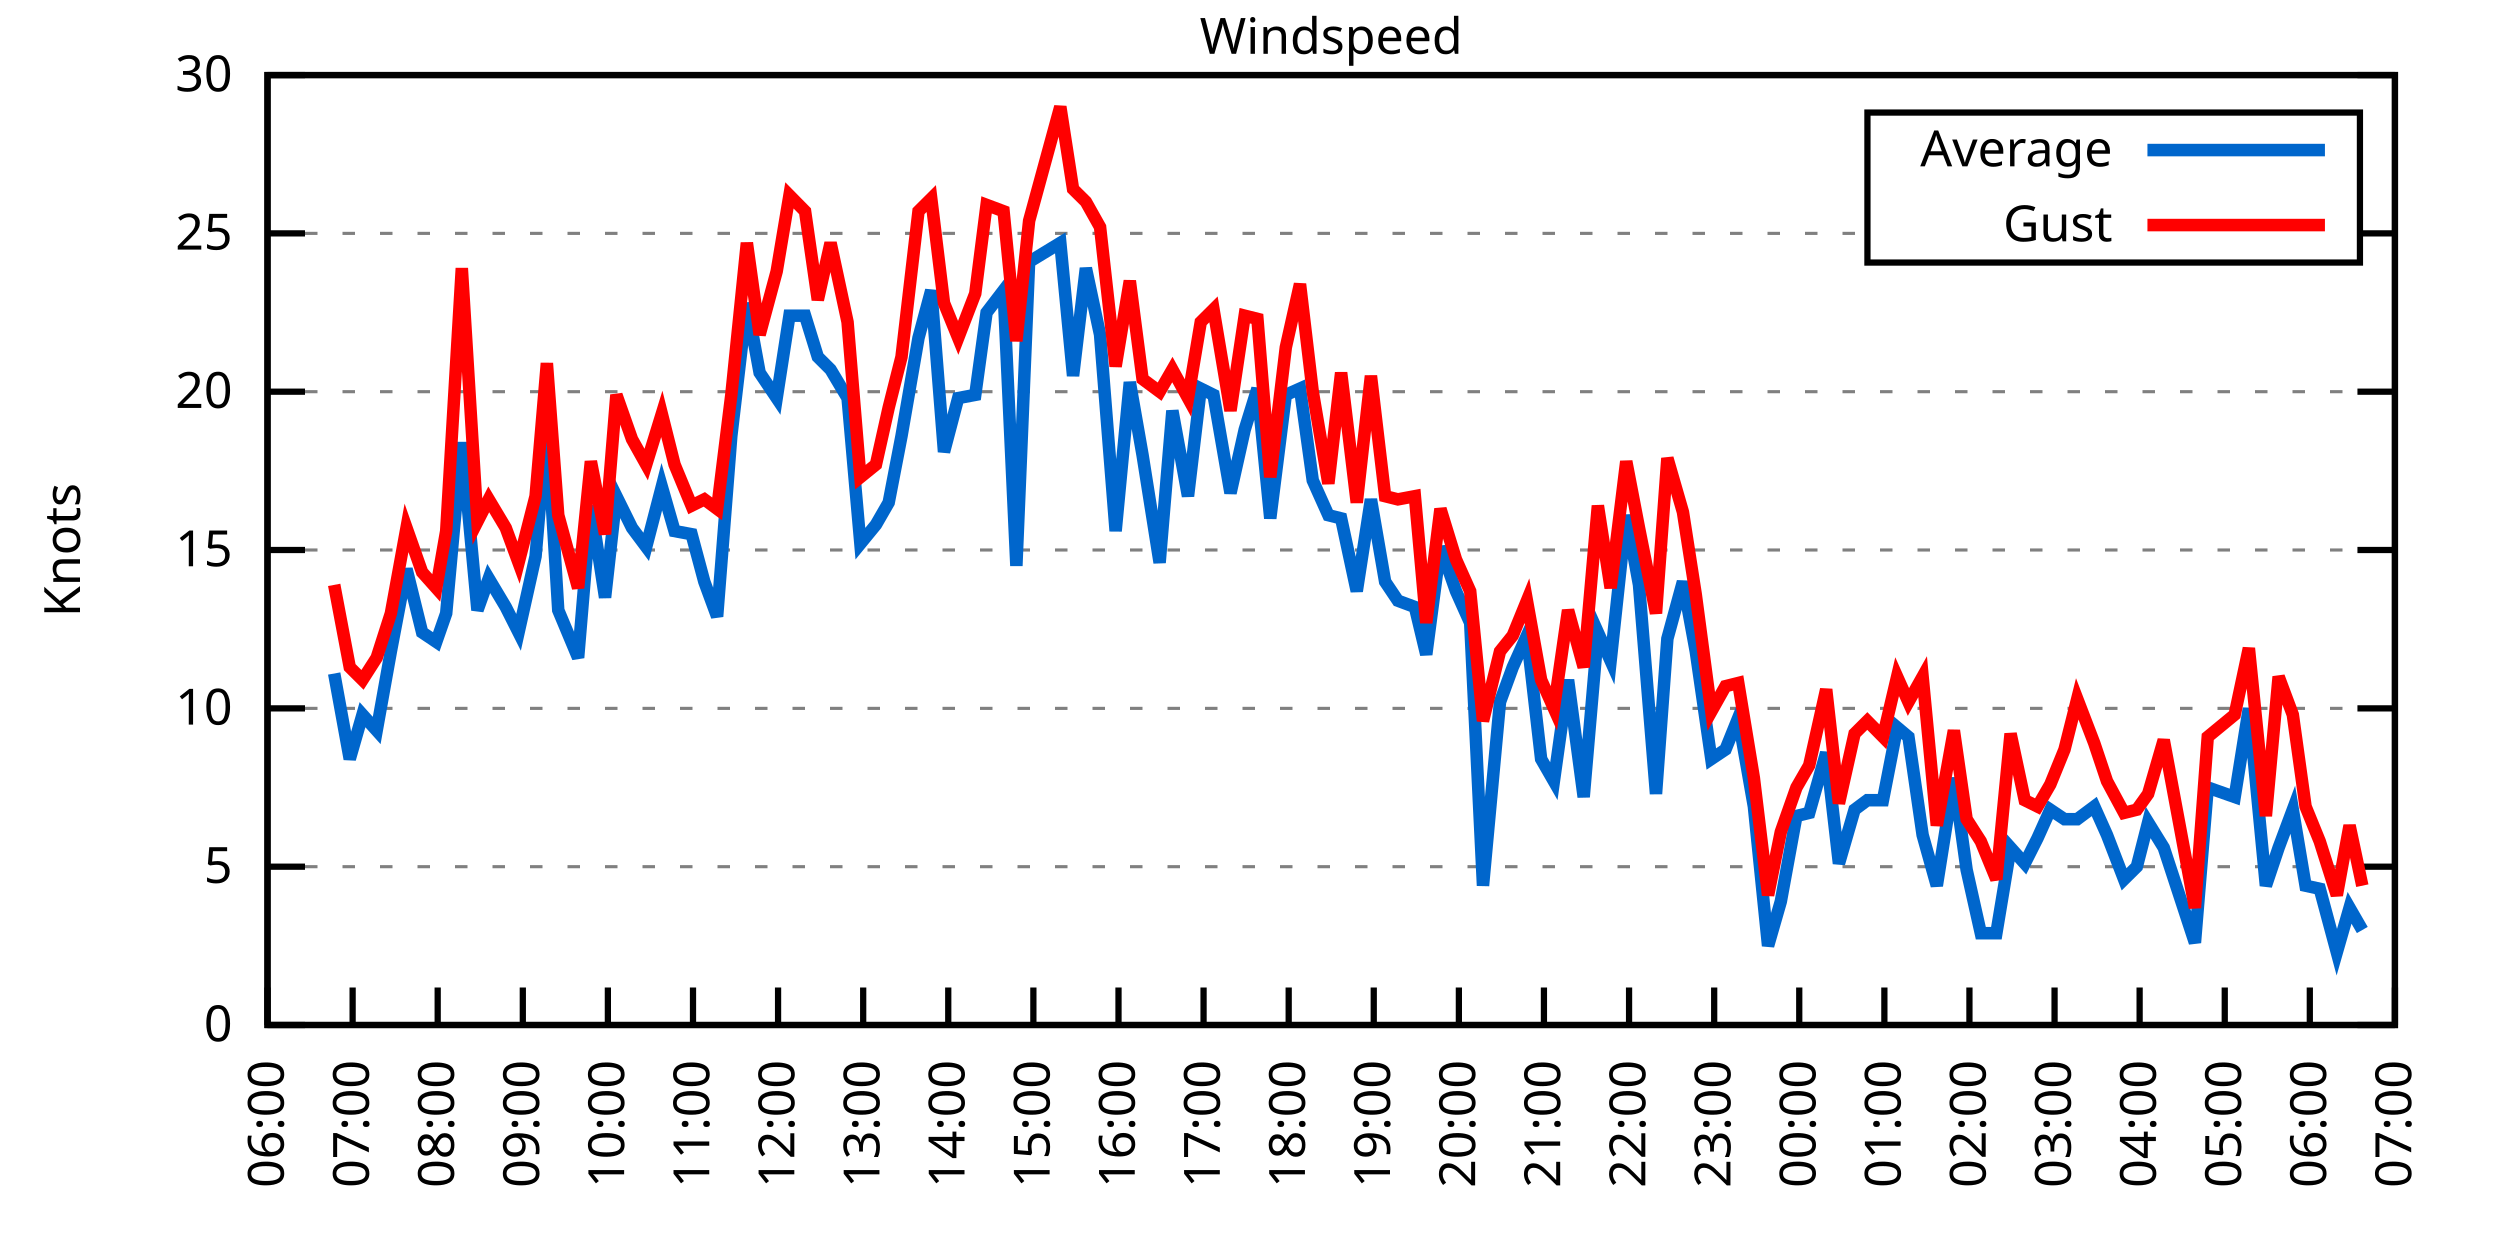
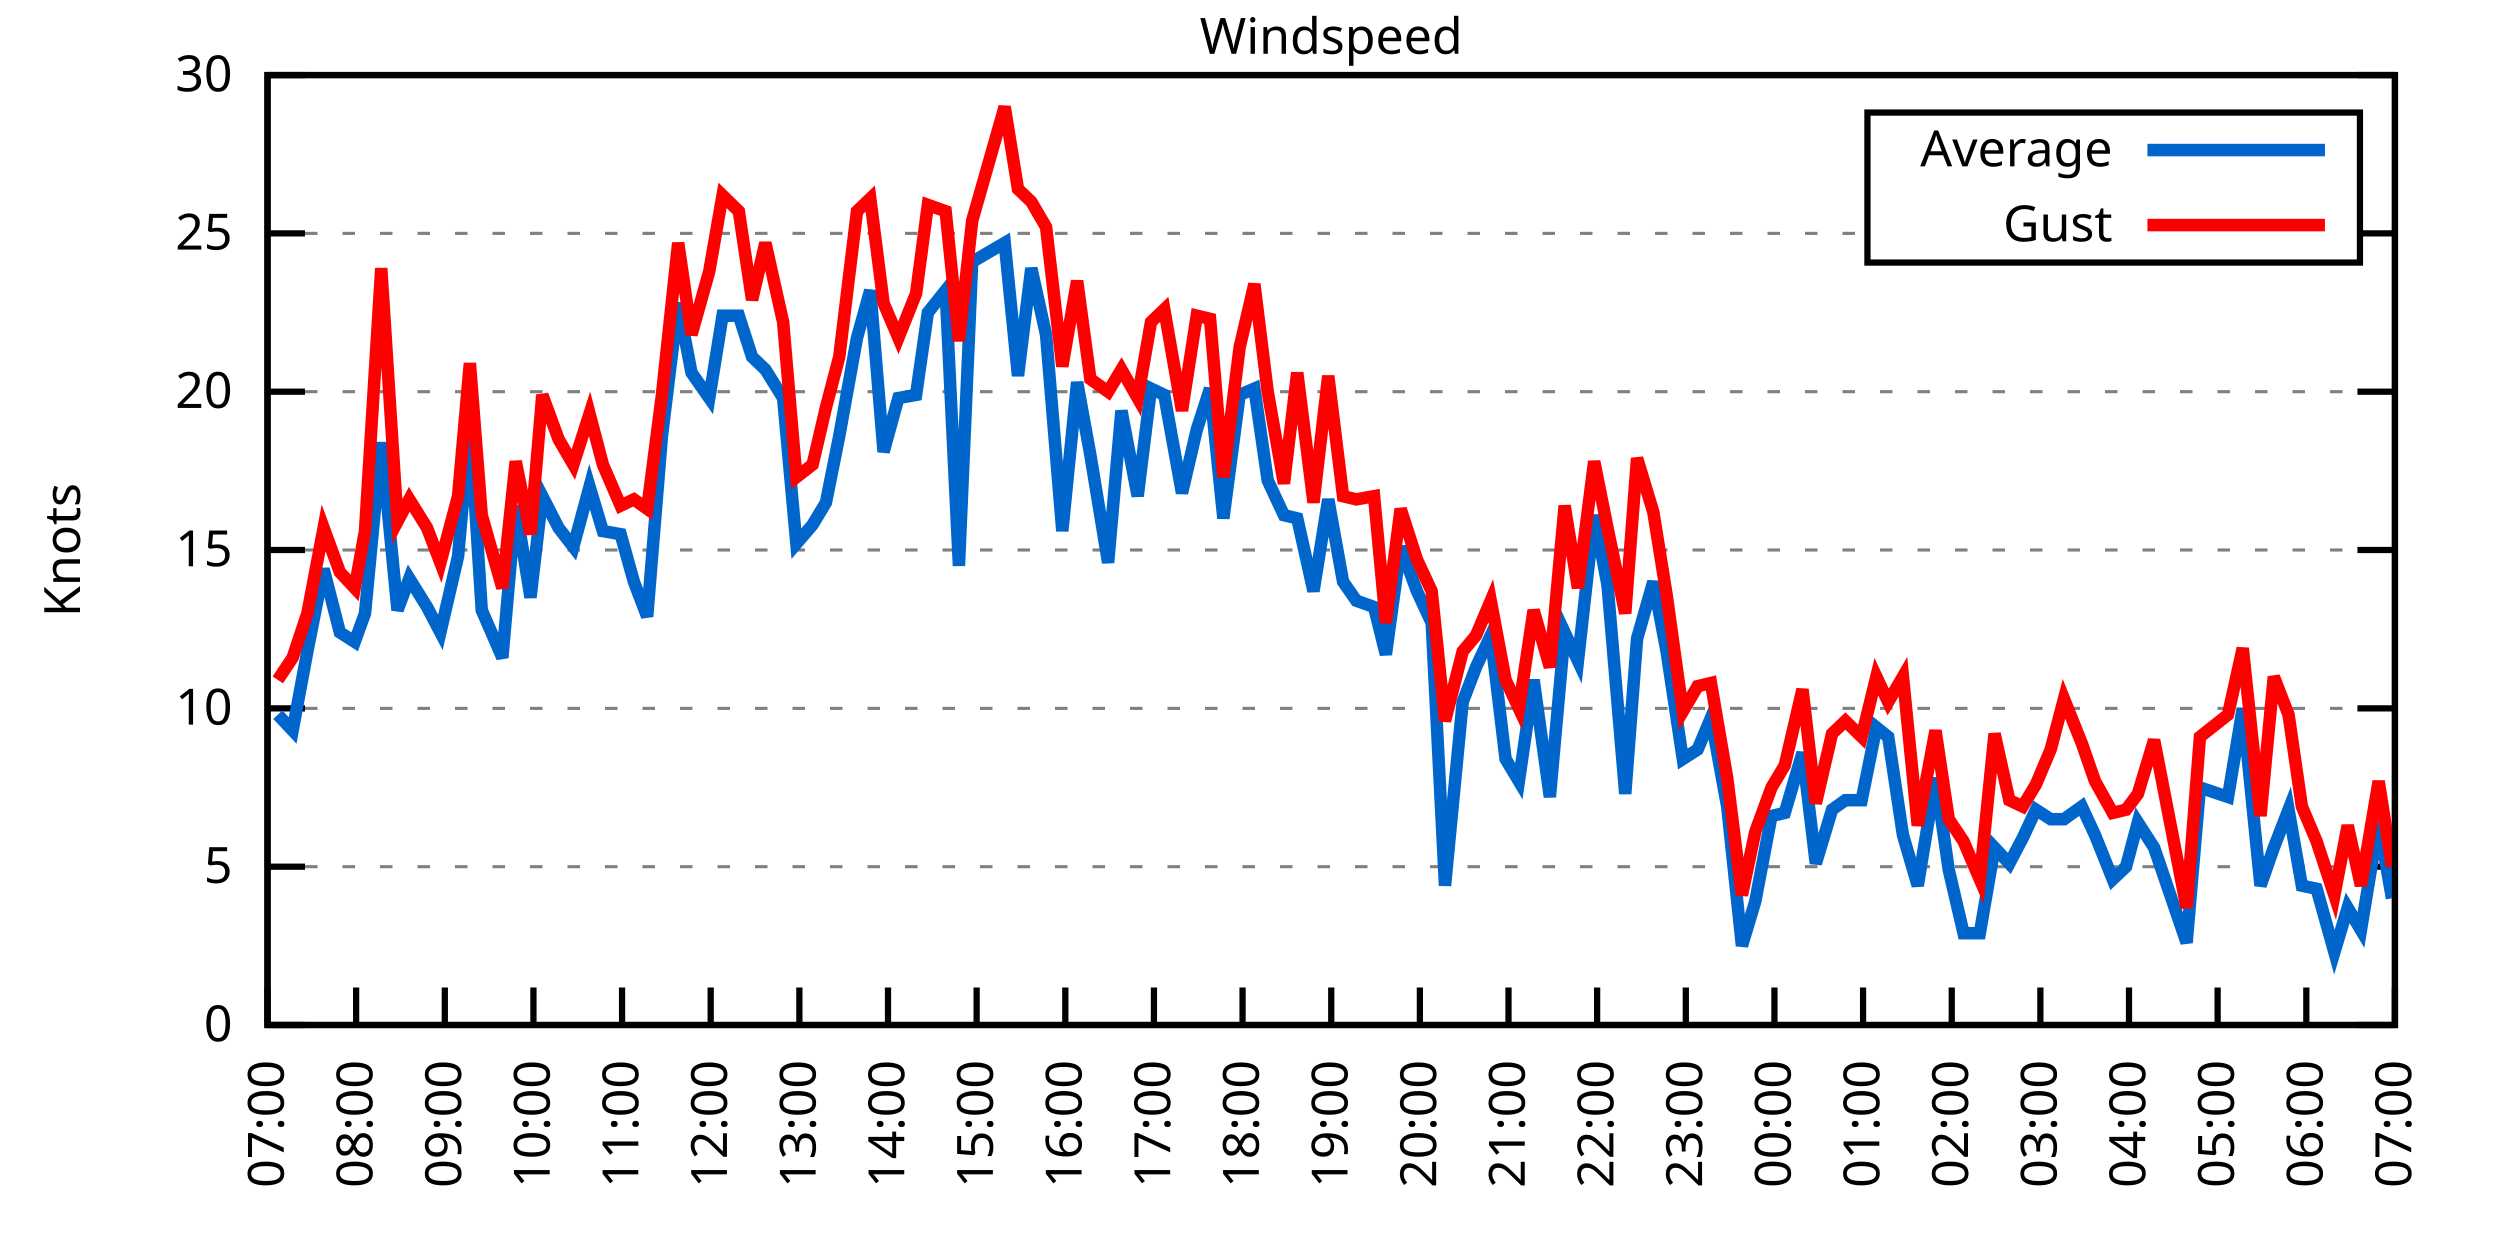
<svg xmlns="http://www.w3.org/2000/svg" xmlns:xlink="http://www.w3.org/1999/xlink" width="400" height="200" viewBox="0 0 400 200">
  <g id="gnuplot_canvas">
    <rect x="0" y="0" width="400" height="200" fill="none" />
    <defs>
      <circle id="gpDot" r="0.5" stroke-width="0.5" stroke="currentColor" />
      <path id="gpPt0" stroke-width="0.333" stroke="currentColor" d="M-1,0 h2 M0,-1 v2" />
      <path id="gpPt1" stroke-width="0.333" stroke="currentColor" d="M-1,-1 L1,1 M1,-1 L-1,1" />
      <path id="gpPt2" stroke-width="0.333" stroke="currentColor" d="M-1,0 L1,0 M0,-1 L0,1 M-1,-1 L1,1 M-1,1 L1,-1" />
      <rect id="gpPt3" stroke-width="0.333" stroke="currentColor" x="-1" y="-1" width="2" height="2" />
      <rect id="gpPt4" stroke-width="0.333" stroke="currentColor" fill="currentColor" x="-1" y="-1" width="2" height="2" />
      <circle id="gpPt5" stroke-width="0.333" stroke="currentColor" cx="0" cy="0" r="1" />
      <use xlink:href="#gpPt5" id="gpPt6" fill="currentColor" stroke="none" />
      <path id="gpPt7" stroke-width="0.333" stroke="currentColor" d="M0,-1.33 L-1.33,0.67 L1.33,0.67 z" />
      <use xlink:href="#gpPt7" id="gpPt8" fill="currentColor" stroke="none" />
      <use xlink:href="#gpPt7" id="gpPt9" stroke="currentColor" transform="rotate(180)" />
      <use xlink:href="#gpPt9" id="gpPt10" fill="currentColor" stroke="none" />
      <use xlink:href="#gpPt3" id="gpPt11" stroke="currentColor" transform="rotate(45)" />
      <use xlink:href="#gpPt11" id="gpPt12" fill="currentColor" stroke="none" />
      <path id="gpPt13" stroke-width="0.333" stroke="currentColor" d="M0,1.330 L1.265,0.411 L0.782,-1.067 L-0.782,-1.076 L-1.265,0.411 z" />
      <use xlink:href="#gpPt13" id="gpPt14" fill="currentColor" stroke="none" />
      <filter id="textbox" filterUnits="objectBoundingBox" x="0" y="0" height="1" width="1">
        <feFlood flood-color="white" flood-opacity="1" result="bgnd" />
        <feComposite in="SourceGraphic" in2="bgnd" operator="atop" />
      </filter>
      <filter id="greybox" filterUnits="objectBoundingBox" x="0" y="0" height="1" width="1">
        <feFlood flood-color="lightgrey" flood-opacity="1" result="grey" />
        <feComposite in="SourceGraphic" in2="grey" operator="atop" />
      </filter>
    </defs>
    <g fill="none" color="white" stroke="currentColor" stroke-width="1.00" stroke-linecap="butt" stroke-linejoin="miter">
</g>
    <g fill="none" color="black" stroke="currentColor" stroke-width="1.00" stroke-linecap="butt" stroke-linejoin="miter">
      <g stroke="none" shape-rendering="crispEdges">
        <polygon fill="rgb(255, 255, 255)" points="42.80,164.00 383.18,164.00 383.18,12.02 42.80,12.02 " />
      </g>
    </g>
    <g fill="none" color="black" stroke="currentColor" stroke-width="1.00" stroke-linecap="butt" stroke-linejoin="miter">
</g>
    <g fill="none" color="black" stroke="black" stroke-width="0.50" stroke-linecap="butt" stroke-linejoin="miter">
</g>
    <g fill="none" color="gray" stroke="currentColor" stroke-width="0.50" stroke-linecap="butt" stroke-linejoin="miter">
      <path stroke="gray" stroke-dasharray="2,4" class="gridline" d="M42.80,164.00 L383.19,164.00  " />
    </g>
    <g fill="none" color="gray" stroke="gray" stroke-width="1.00" stroke-linecap="butt" stroke-linejoin="miter">
</g>
    <g fill="none" color="black" stroke="currentColor" stroke-width="1.00" stroke-linecap="butt" stroke-linejoin="miter">
      <path stroke="black" d="M42.80,164.00 L48.80,164.00 M383.19,164.00 L377.19,164.00  " />
      <g transform="translate(37.20,166.60)" stroke="none" fill="black" font-family="Sans" font-size="8.00" text-anchor="end">
        <text>
          <tspan font-family="Sans"> 0</tspan>
        </text>
      </g>
    </g>
    <g fill="none" color="black" stroke="currentColor" stroke-width="1.00" stroke-linecap="butt" stroke-linejoin="miter">
</g>
    <g fill="none" color="black" stroke="black" stroke-width="0.50" stroke-linecap="butt" stroke-linejoin="miter">
</g>
    <g fill="none" color="gray" stroke="currentColor" stroke-width="0.50" stroke-linecap="butt" stroke-linejoin="miter">
      <path stroke="gray" stroke-dasharray="2,4" class="gridline" d="M42.80,138.67 L383.19,138.67  " />
    </g>
    <g fill="none" color="gray" stroke="gray" stroke-width="1.00" stroke-linecap="butt" stroke-linejoin="miter">
</g>
    <g fill="none" color="black" stroke="currentColor" stroke-width="1.00" stroke-linecap="butt" stroke-linejoin="miter">
      <path stroke="black" d="M42.80,138.67 L48.80,138.67 M383.19,138.67 L377.19,138.67  " />
      <g transform="translate(37.20,141.27)" stroke="none" fill="black" font-family="Sans" font-size="8.00" text-anchor="end">
        <text>
          <tspan font-family="Sans"> 5</tspan>
        </text>
      </g>
    </g>
    <g fill="none" color="black" stroke="currentColor" stroke-width="1.00" stroke-linecap="butt" stroke-linejoin="miter">
</g>
    <g fill="none" color="black" stroke="black" stroke-width="0.50" stroke-linecap="butt" stroke-linejoin="miter">
</g>
    <g fill="none" color="gray" stroke="currentColor" stroke-width="0.50" stroke-linecap="butt" stroke-linejoin="miter">
      <path stroke="gray" stroke-dasharray="2,4" class="gridline" d="M42.80,113.34 L383.19,113.34  " />
    </g>
    <g fill="none" color="gray" stroke="gray" stroke-width="1.00" stroke-linecap="butt" stroke-linejoin="miter">
</g>
    <g fill="none" color="black" stroke="currentColor" stroke-width="1.00" stroke-linecap="butt" stroke-linejoin="miter">
      <path stroke="black" d="M42.80,113.34 L48.80,113.34 M383.19,113.34 L377.19,113.34  " />
      <g transform="translate(37.20,115.94)" stroke="none" fill="black" font-family="Sans" font-size="8.00" text-anchor="end">
        <text>
          <tspan font-family="Sans"> 10</tspan>
        </text>
      </g>
    </g>
    <g fill="none" color="black" stroke="currentColor" stroke-width="1.00" stroke-linecap="butt" stroke-linejoin="miter">
</g>
    <g fill="none" color="black" stroke="black" stroke-width="0.50" stroke-linecap="butt" stroke-linejoin="miter">
</g>
    <g fill="none" color="gray" stroke="currentColor" stroke-width="0.50" stroke-linecap="butt" stroke-linejoin="miter">
      <path stroke="gray" stroke-dasharray="2,4" class="gridline" d="M42.80,88.00 L383.19,88.00  " />
    </g>
    <g fill="none" color="gray" stroke="gray" stroke-width="1.00" stroke-linecap="butt" stroke-linejoin="miter">
</g>
    <g fill="none" color="black" stroke="currentColor" stroke-width="1.00" stroke-linecap="butt" stroke-linejoin="miter">
      <path stroke="black" d="M42.80,88.00 L48.80,88.00 M383.19,88.00 L377.19,88.00  " />
      <g transform="translate(37.20,90.60)" stroke="none" fill="black" font-family="Sans" font-size="8.00" text-anchor="end">
        <text>
          <tspan font-family="Sans"> 15</tspan>
        </text>
      </g>
    </g>
    <g fill="none" color="black" stroke="currentColor" stroke-width="1.00" stroke-linecap="butt" stroke-linejoin="miter">
</g>
    <g fill="none" color="black" stroke="black" stroke-width="0.50" stroke-linecap="butt" stroke-linejoin="miter">
</g>
    <g fill="none" color="gray" stroke="currentColor" stroke-width="0.50" stroke-linecap="butt" stroke-linejoin="miter">
      <path stroke="gray" stroke-dasharray="2,4" class="gridline" d="M42.80,62.67 L383.19,62.67  " />
    </g>
    <g fill="none" color="gray" stroke="gray" stroke-width="1.00" stroke-linecap="butt" stroke-linejoin="miter">
</g>
    <g fill="none" color="black" stroke="currentColor" stroke-width="1.00" stroke-linecap="butt" stroke-linejoin="miter">
      <path stroke="black" d="M42.80,62.67 L48.80,62.67 M383.19,62.67 L377.19,62.67  " />
      <g transform="translate(37.20,65.27)" stroke="none" fill="black" font-family="Sans" font-size="8.00" text-anchor="end">
        <text>
          <tspan font-family="Sans"> 20</tspan>
        </text>
      </g>
    </g>
    <g fill="none" color="black" stroke="currentColor" stroke-width="1.00" stroke-linecap="butt" stroke-linejoin="miter">
</g>
    <g fill="none" color="black" stroke="black" stroke-width="0.50" stroke-linecap="butt" stroke-linejoin="miter">
</g>
    <g fill="none" color="gray" stroke="currentColor" stroke-width="0.50" stroke-linecap="butt" stroke-linejoin="miter">
      <path stroke="gray" stroke-dasharray="2,4" class="gridline" d="M42.80,37.34 L298.79,37.34 M377.59,37.34 L383.19,37.34  " />
    </g>
    <g fill="none" color="gray" stroke="gray" stroke-width="1.00" stroke-linecap="butt" stroke-linejoin="miter">
</g>
    <g fill="none" color="black" stroke="currentColor" stroke-width="1.00" stroke-linecap="butt" stroke-linejoin="miter">
      <path stroke="black" d="M42.80,37.34 L48.80,37.34 M383.19,37.34 L377.19,37.34  " />
      <g transform="translate(37.20,39.94)" stroke="none" fill="black" font-family="Sans" font-size="8.00" text-anchor="end">
        <text>
          <tspan font-family="Sans"> 25</tspan>
        </text>
      </g>
    </g>
    <g fill="none" color="black" stroke="currentColor" stroke-width="1.00" stroke-linecap="butt" stroke-linejoin="miter">
</g>
    <g fill="none" color="black" stroke="black" stroke-width="0.50" stroke-linecap="butt" stroke-linejoin="miter">
</g>
    <g fill="none" color="gray" stroke="currentColor" stroke-width="0.50" stroke-linecap="butt" stroke-linejoin="miter">
      <path stroke="gray" stroke-dasharray="2,4" class="gridline" d="M42.80,12.01 L383.19,12.01  " />
    </g>
    <g fill="none" color="gray" stroke="gray" stroke-width="1.00" stroke-linecap="butt" stroke-linejoin="miter">
</g>
    <g fill="none" color="black" stroke="currentColor" stroke-width="1.00" stroke-linecap="butt" stroke-linejoin="miter">
      <path stroke="black" d="M42.80,12.01 L48.80,12.01 M383.19,12.01 L377.19,12.01  " />
      <g transform="translate(37.20,14.61)" stroke="none" fill="black" font-family="Sans" font-size="8.00" text-anchor="end">
        <text>
          <tspan font-family="Sans"> 30</tspan>
        </text>
      </g>
    </g>
    <g fill="none" color="black" stroke="currentColor" stroke-width="1.00" stroke-linecap="butt" stroke-linejoin="miter">
      <path stroke="black" d="M42.80,164.00 L42.80,158.00  " />
      <g transform="translate(45.40,169.60) rotate(270.00)" stroke="none" fill="black" font-family="Sans" font-size="8.00" text-anchor="end">
        <text>
-           <tspan font-family="Sans">06:00</tspan>
-         </text>
-       </g>
-     </g>
-     <g fill="none" color="black" stroke="currentColor" stroke-width="1.00" stroke-linecap="butt" stroke-linejoin="miter">
-       <path stroke="black" d="M56.42,164.00 L56.42,158.00  " />
-       <g transform="translate(59.02,169.60) rotate(270.00)" stroke="none" fill="black" font-family="Sans" font-size="8.00" text-anchor="end">
-         <text>
          <tspan font-family="Sans">07:00</tspan>
        </text>
      </g>
    </g>
    <g fill="none" color="black" stroke="currentColor" stroke-width="1.00" stroke-linecap="butt" stroke-linejoin="miter">
-       <path stroke="black" d="M70.03,164.00 L70.03,158.00  " />
-       <g transform="translate(72.63,169.60) rotate(270.00)" stroke="none" fill="black" font-family="Sans" font-size="8.00" text-anchor="end">
+       <path stroke="black" d="M56.98,164.00 L56.98,158.00  " />
+       <g transform="translate(59.58,169.60) rotate(270.00)" stroke="none" fill="black" font-family="Sans" font-size="8.00" text-anchor="end">
        <text>
          <tspan font-family="Sans">08:00</tspan>
        </text>
      </g>
    </g>
    <g fill="none" color="black" stroke="currentColor" stroke-width="1.00" stroke-linecap="butt" stroke-linejoin="miter">
-       <path stroke="black" d="M83.65,164.00 L83.65,158.00  " />
-       <g transform="translate(86.25,169.60) rotate(270.00)" stroke="none" fill="black" font-family="Sans" font-size="8.00" text-anchor="end">
+       <path stroke="black" d="M71.17,164.00 L71.17,158.00  " />
+       <g transform="translate(73.77,169.60) rotate(270.00)" stroke="none" fill="black" font-family="Sans" font-size="8.00" text-anchor="end">
        <text>
          <tspan font-family="Sans">09:00</tspan>
        </text>
      </g>
    </g>
    <g fill="none" color="black" stroke="currentColor" stroke-width="1.00" stroke-linecap="butt" stroke-linejoin="miter">
-       <path stroke="black" d="M97.26,164.00 L97.26,158.00  " />
-       <g transform="translate(99.86,169.60) rotate(270.00)" stroke="none" fill="black" font-family="Sans" font-size="8.00" text-anchor="end">
+       <path stroke="black" d="M85.35,164.00 L85.35,158.00  " />
+       <g transform="translate(87.95,169.60) rotate(270.00)" stroke="none" fill="black" font-family="Sans" font-size="8.00" text-anchor="end">
        <text>
          <tspan font-family="Sans">10:00</tspan>
        </text>
      </g>
    </g>
    <g fill="none" color="black" stroke="currentColor" stroke-width="1.00" stroke-linecap="butt" stroke-linejoin="miter">
-       <path stroke="black" d="M110.88,164.00 L110.88,158.00  " />
-       <g transform="translate(113.48,169.60) rotate(270.00)" stroke="none" fill="black" font-family="Sans" font-size="8.00" text-anchor="end">
+       <path stroke="black" d="M99.53,164.00 L99.53,158.00  " />
+       <g transform="translate(102.13,169.60) rotate(270.00)" stroke="none" fill="black" font-family="Sans" font-size="8.00" text-anchor="end">
        <text>
          <tspan font-family="Sans">11:00</tspan>
        </text>
      </g>
    </g>
    <g fill="none" color="black" stroke="currentColor" stroke-width="1.00" stroke-linecap="butt" stroke-linejoin="miter">
-       <path stroke="black" d="M124.49,164.00 L124.49,158.00  " />
-       <g transform="translate(127.09,169.60) rotate(270.00)" stroke="none" fill="black" font-family="Sans" font-size="8.00" text-anchor="end">
+       <path stroke="black" d="M113.71,164.00 L113.71,158.00  " />
+       <g transform="translate(116.31,169.60) rotate(270.00)" stroke="none" fill="black" font-family="Sans" font-size="8.00" text-anchor="end">
        <text>
          <tspan font-family="Sans">12:00</tspan>
        </text>
      </g>
    </g>
    <g fill="none" color="black" stroke="currentColor" stroke-width="1.00" stroke-linecap="butt" stroke-linejoin="miter">
-       <path stroke="black" d="M138.11,164.00 L138.11,158.00  " />
-       <g transform="translate(140.71,169.60) rotate(270.00)" stroke="none" fill="black" font-family="Sans" font-size="8.00" text-anchor="end">
+       <path stroke="black" d="M127.90,164.00 L127.90,158.00  " />
+       <g transform="translate(130.50,169.60) rotate(270.00)" stroke="none" fill="black" font-family="Sans" font-size="8.00" text-anchor="end">
        <text>
          <tspan font-family="Sans">13:00</tspan>
        </text>
      </g>
    </g>
    <g fill="none" color="black" stroke="currentColor" stroke-width="1.00" stroke-linecap="butt" stroke-linejoin="miter">
-       <path stroke="black" d="M151.72,164.00 L151.72,158.00  " />
-       <g transform="translate(154.32,169.60) rotate(270.00)" stroke="none" fill="black" font-family="Sans" font-size="8.00" text-anchor="end">
+       <path stroke="black" d="M142.08,164.00 L142.08,158.00  " />
+       <g transform="translate(144.68,169.60) rotate(270.00)" stroke="none" fill="black" font-family="Sans" font-size="8.00" text-anchor="end">
        <text>
          <tspan font-family="Sans">14:00</tspan>
        </text>
      </g>
    </g>
    <g fill="none" color="black" stroke="currentColor" stroke-width="1.00" stroke-linecap="butt" stroke-linejoin="miter">
-       <path stroke="black" d="M165.34,164.00 L165.34,158.00  " />
-       <g transform="translate(167.94,169.60) rotate(270.00)" stroke="none" fill="black" font-family="Sans" font-size="8.00" text-anchor="end">
+       <path stroke="black" d="M156.26,164.00 L156.26,158.00  " />
+       <g transform="translate(158.86,169.60) rotate(270.00)" stroke="none" fill="black" font-family="Sans" font-size="8.00" text-anchor="end">
        <text>
          <tspan font-family="Sans">15:00</tspan>
        </text>
      </g>
    </g>
    <g fill="none" color="black" stroke="currentColor" stroke-width="1.00" stroke-linecap="butt" stroke-linejoin="miter">
-       <path stroke="black" d="M178.96,164.00 L178.96,158.00  " />
-       <g transform="translate(181.56,169.60) rotate(270.00)" stroke="none" fill="black" font-family="Sans" font-size="8.00" text-anchor="end">
+       <path stroke="black" d="M170.45,164.00 L170.45,158.00  " />
+       <g transform="translate(173.05,169.60) rotate(270.00)" stroke="none" fill="black" font-family="Sans" font-size="8.00" text-anchor="end">
        <text>
          <tspan font-family="Sans">16:00</tspan>
        </text>
      </g>
    </g>
    <g fill="none" color="black" stroke="currentColor" stroke-width="1.00" stroke-linecap="butt" stroke-linejoin="miter">
-       <path stroke="black" d="M192.57,164.00 L192.57,158.00  " />
-       <g transform="translate(195.17,169.60) rotate(270.00)" stroke="none" fill="black" font-family="Sans" font-size="8.00" text-anchor="end">
+       <path stroke="black" d="M184.63,164.00 L184.63,158.00  " />
+       <g transform="translate(187.23,169.60) rotate(270.00)" stroke="none" fill="black" font-family="Sans" font-size="8.00" text-anchor="end">
        <text>
          <tspan font-family="Sans">17:00</tspan>
        </text>
      </g>
    </g>
    <g fill="none" color="black" stroke="currentColor" stroke-width="1.00" stroke-linecap="butt" stroke-linejoin="miter">
-       <path stroke="black" d="M206.19,164.00 L206.19,158.00  " />
-       <g transform="translate(208.79,169.60) rotate(270.00)" stroke="none" fill="black" font-family="Sans" font-size="8.00" text-anchor="end">
+       <path stroke="black" d="M198.81,164.00 L198.81,158.00  " />
+       <g transform="translate(201.41,169.60) rotate(270.00)" stroke="none" fill="black" font-family="Sans" font-size="8.00" text-anchor="end">
        <text>
          <tspan font-family="Sans">18:00</tspan>
        </text>
      </g>
    </g>
    <g fill="none" color="black" stroke="currentColor" stroke-width="1.00" stroke-linecap="butt" stroke-linejoin="miter">
-       <path stroke="black" d="M219.80,164.00 L219.80,158.00  " />
-       <g transform="translate(222.40,169.60) rotate(270.00)" stroke="none" fill="black" font-family="Sans" font-size="8.00" text-anchor="end">
+       <path stroke="black" d="M213.00,164.00 L213.00,158.00  " />
+       <g transform="translate(215.60,169.60) rotate(270.00)" stroke="none" fill="black" font-family="Sans" font-size="8.00" text-anchor="end">
        <text>
          <tspan font-family="Sans">19:00</tspan>
        </text>
      </g>
    </g>
    <g fill="none" color="black" stroke="currentColor" stroke-width="1.00" stroke-linecap="butt" stroke-linejoin="miter">
-       <path stroke="black" d="M233.42,164.00 L233.42,158.00  " />
-       <g transform="translate(236.02,169.60) rotate(270.00)" stroke="none" fill="black" font-family="Sans" font-size="8.00" text-anchor="end">
+       <path stroke="black" d="M227.18,164.00 L227.18,158.00  " />
+       <g transform="translate(229.78,169.60) rotate(270.00)" stroke="none" fill="black" font-family="Sans" font-size="8.00" text-anchor="end">
        <text>
          <tspan font-family="Sans">20:00</tspan>
        </text>
      </g>
    </g>
    <g fill="none" color="black" stroke="currentColor" stroke-width="1.00" stroke-linecap="butt" stroke-linejoin="miter">
-       <path stroke="black" d="M247.03,164.00 L247.03,158.00  " />
-       <g transform="translate(249.63,169.60) rotate(270.00)" stroke="none" fill="black" font-family="Sans" font-size="8.00" text-anchor="end">
+       <path stroke="black" d="M241.36,164.00 L241.36,158.00  " />
+       <g transform="translate(243.96,169.60) rotate(270.00)" stroke="none" fill="black" font-family="Sans" font-size="8.00" text-anchor="end">
        <text>
          <tspan font-family="Sans">21:00</tspan>
        </text>
      </g>
    </g>
    <g fill="none" color="black" stroke="currentColor" stroke-width="1.00" stroke-linecap="butt" stroke-linejoin="miter">
-       <path stroke="black" d="M260.65,164.00 L260.65,158.00  " />
-       <g transform="translate(263.25,169.60) rotate(270.00)" stroke="none" fill="black" font-family="Sans" font-size="8.00" text-anchor="end">
+       <path stroke="black" d="M255.54,164.00 L255.54,158.00  " />
+       <g transform="translate(258.14,169.60) rotate(270.00)" stroke="none" fill="black" font-family="Sans" font-size="8.00" text-anchor="end">
        <text>
          <tspan font-family="Sans">22:00</tspan>
        </text>
      </g>
    </g>
    <g fill="none" color="black" stroke="currentColor" stroke-width="1.00" stroke-linecap="butt" stroke-linejoin="miter">
-       <path stroke="black" d="M274.27,164.00 L274.27,158.00  " />
-       <g transform="translate(276.87,169.60) rotate(270.00)" stroke="none" fill="black" font-family="Sans" font-size="8.00" text-anchor="end">
+       <path stroke="black" d="M269.73,164.00 L269.73,158.00  " />
+       <g transform="translate(272.33,169.60) rotate(270.00)" stroke="none" fill="black" font-family="Sans" font-size="8.00" text-anchor="end">
        <text>
          <tspan font-family="Sans">23:00</tspan>
        </text>
      </g>
    </g>
    <g fill="none" color="black" stroke="currentColor" stroke-width="1.00" stroke-linecap="butt" stroke-linejoin="miter">
-       <path stroke="black" d="M287.88,164.00 L287.88,158.00  " />
-       <g transform="translate(290.48,169.60) rotate(270.00)" stroke="none" fill="black" font-family="Sans" font-size="8.00" text-anchor="end">
+       <path stroke="black" d="M283.91,164.00 L283.91,158.00  " />
+       <g transform="translate(286.51,169.60) rotate(270.00)" stroke="none" fill="black" font-family="Sans" font-size="8.00" text-anchor="end">
        <text>
          <tspan font-family="Sans">00:00</tspan>
        </text>
      </g>
    </g>
    <g fill="none" color="black" stroke="currentColor" stroke-width="1.00" stroke-linecap="butt" stroke-linejoin="miter">
-       <path stroke="black" d="M301.50,164.00 L301.50,158.00  " />
-       <g transform="translate(304.10,169.60) rotate(270.00)" stroke="none" fill="black" font-family="Sans" font-size="8.00" text-anchor="end">
+       <path stroke="black" d="M298.09,164.00 L298.09,158.00  " />
+       <g transform="translate(300.69,169.60) rotate(270.00)" stroke="none" fill="black" font-family="Sans" font-size="8.00" text-anchor="end">
        <text>
          <tspan font-family="Sans">01:00</tspan>
        </text>
      </g>
    </g>
    <g fill="none" color="black" stroke="currentColor" stroke-width="1.00" stroke-linecap="butt" stroke-linejoin="miter">
-       <path stroke="black" d="M315.11,164.00 L315.11,158.00  " />
-       <g transform="translate(317.71,169.60) rotate(270.00)" stroke="none" fill="black" font-family="Sans" font-size="8.00" text-anchor="end">
+       <path stroke="black" d="M312.28,164.00 L312.28,158.00  " />
+       <g transform="translate(314.88,169.60) rotate(270.00)" stroke="none" fill="black" font-family="Sans" font-size="8.00" text-anchor="end">
        <text>
          <tspan font-family="Sans">02:00</tspan>
        </text>
      </g>
    </g>
    <g fill="none" color="black" stroke="currentColor" stroke-width="1.00" stroke-linecap="butt" stroke-linejoin="miter">
-       <path stroke="black" d="M328.73,164.00 L328.73,158.00  " />
-       <g transform="translate(331.33,169.60) rotate(270.00)" stroke="none" fill="black" font-family="Sans" font-size="8.00" text-anchor="end">
+       <path stroke="black" d="M326.46,164.00 L326.46,158.00  " />
+       <g transform="translate(329.06,169.60) rotate(270.00)" stroke="none" fill="black" font-family="Sans" font-size="8.00" text-anchor="end">
        <text>
          <tspan font-family="Sans">03:00</tspan>
        </text>
      </g>
    </g>
    <g fill="none" color="black" stroke="currentColor" stroke-width="1.00" stroke-linecap="butt" stroke-linejoin="miter">
-       <path stroke="black" d="M342.34,164.00 L342.34,158.00  " />
-       <g transform="translate(344.94,169.60) rotate(270.00)" stroke="none" fill="black" font-family="Sans" font-size="8.00" text-anchor="end">
+       <path stroke="black" d="M340.64,164.00 L340.64,158.00  " />
+       <g transform="translate(343.24,169.60) rotate(270.00)" stroke="none" fill="black" font-family="Sans" font-size="8.00" text-anchor="end">
        <text>
          <tspan font-family="Sans">04:00</tspan>
        </text>
      </g>
    </g>
    <g fill="none" color="black" stroke="currentColor" stroke-width="1.00" stroke-linecap="butt" stroke-linejoin="miter">
-       <path stroke="black" d="M355.96,164.00 L355.96,158.00  " />
-       <g transform="translate(358.56,169.60) rotate(270.00)" stroke="none" fill="black" font-family="Sans" font-size="8.00" text-anchor="end">
+       <path stroke="black" d="M354.82,164.00 L354.82,158.00  " />
+       <g transform="translate(357.42,169.60) rotate(270.00)" stroke="none" fill="black" font-family="Sans" font-size="8.00" text-anchor="end">
        <text>
          <tspan font-family="Sans">05:00</tspan>
        </text>
      </g>
    </g>
    <g fill="none" color="black" stroke="currentColor" stroke-width="1.00" stroke-linecap="butt" stroke-linejoin="miter">
-       <path stroke="black" d="M369.57,164.00 L369.57,158.00  " />
-       <g transform="translate(372.17,169.60) rotate(270.00)" stroke="none" fill="black" font-family="Sans" font-size="8.00" text-anchor="end">
+       <path stroke="black" d="M369.01,164.00 L369.01,158.00  " />
+       <g transform="translate(371.61,169.60) rotate(270.00)" stroke="none" fill="black" font-family="Sans" font-size="8.00" text-anchor="end">
        <text>
          <tspan font-family="Sans">06:00</tspan>
        </text>
      </g>
    </g>
    <g fill="none" color="black" stroke="currentColor" stroke-width="1.00" stroke-linecap="butt" stroke-linejoin="miter">
      <path stroke="black" d="M383.19,164.00 L383.19,158.00  " />
      <g transform="translate(385.79,169.60) rotate(270.00)" stroke="none" fill="black" font-family="Sans" font-size="8.00" text-anchor="end">
        <text>
          <tspan font-family="Sans">07:00</tspan>
        </text>
      </g>
    </g>
    <g fill="none" color="black" stroke="currentColor" stroke-width="1.00" stroke-linecap="butt" stroke-linejoin="miter">
</g>
    <g fill="none" color="black" stroke="currentColor" stroke-width="1.00" stroke-linecap="butt" stroke-linejoin="miter">
      <path stroke="black" d="M42.80,12.01 L42.80,164.00 L383.19,164.00 L383.19,12.01 L42.80,12.01 Z  " />
    </g>
    <g fill="none" color="black" stroke="currentColor" stroke-width="1.00" stroke-linecap="butt" stroke-linejoin="miter">
</g>
    <g fill="none" color="black" stroke="currentColor" stroke-width="1.00" stroke-linecap="butt" stroke-linejoin="miter">
      <path stroke="black" d="M298.79,42.01 L298.79,18.01 L377.59,18.01 L377.59,42.01 L298.79,42.01 Z  " />
    </g>
    <g id="Windspeed_plot_1">
      <g fill="none" color="white" stroke="black" stroke-width="2.00" stroke-linecap="butt" stroke-linejoin="miter">
</g>
      <g fill="none" color="black" stroke="currentColor" stroke-width="2.00" stroke-linecap="butt" stroke-linejoin="miter">
        <g transform="translate(337.99,26.61)" stroke="none" fill="black" font-family="Sans" font-size="8.00" text-anchor="end">
          <text>
            <tspan font-family="Sans">Average</tspan>
          </text>
        </g>
      </g>
      <g fill="none" color="black" stroke="currentColor" stroke-width="2.00" stroke-linecap="butt" stroke-linejoin="miter">
-         <path stroke="rgb(  0, 102, 204)" d="M343.59,24.01 L371.99,24.01 M53.47,107.76 L55.96,121.44 L58.00,114.35 L60.27,116.88 L62.54,104.22 L65.04,91.04   L67.54,101.18 L69.80,102.70 L71.39,98.14 L73.89,70.78 L76.39,97.63 L78.20,92.56 L80.92,97.12 L82.97,101.18   L85.69,89.02 L87.50,67.74 L89.32,97.63 L92.50,105.23 L94.54,80.91 L96.81,95.60 L98.62,79.39 L101.12,84.46   L103.39,87.50 L105.89,77.87 L107.93,84.97 L110.65,85.47 L112.69,93.07 L114.74,98.64 L117.01,69.77 L119.50,48.49   L121.54,59.63 L124.27,63.69 L126.31,50.51 L128.81,50.51 L130.85,57.10 L132.89,59.13 L135.61,63.69 L137.66,86.99   L140.15,83.95 L142.19,80.41 L144.24,69.77 L146.96,54.06 L149.00,46.46 L151.04,72.30 L153.31,63.69 L156.04,63.18   L157.85,50.01 L160.57,46.46 L162.62,90.54 L164.66,41.90 L169.65,38.86 L171.69,60.14 L173.74,42.91 L176.01,53.55   L178.50,84.97 L180.77,61.15 L182.81,72.81 L185.54,90.03 L187.58,65.71 L190.08,79.39 L192.12,62.17 L194.16,63.18   L196.88,78.89 L199.15,68.75 L201.19,62.17 L203.24,82.94 L205.73,63.18 L208.00,62.17 L210.04,76.86 L212.54,82.43   L214.58,82.94 L217.08,94.59 L219.35,79.90 L221.62,93.07 L223.66,96.11 L226.38,97.12 L228.20,104.72 L230.47,87.50   L232.96,94.59 L235.23,99.66 L237.28,141.71 L240.00,112.32 L242.04,106.75 L244.31,101.68 L246.58,121.44 L248.62,124.99   L250.89,108.78 L253.39,127.52 L255.66,101.18 L257.70,105.74 L260.20,82.43 L262.24,93.58 L264.96,127.02 L266.78,102.19   L269.27,93.07 L271.32,104.22 L273.81,121.44 L276.08,119.92 L278.12,114.86 L280.62,129.04 L282.89,151.33 L284.93,144.24   L287.43,130.56 L289.47,130.06 L292.19,120.43 L294.23,138.16 L296.73,129.55 L298.77,128.03 L301.27,128.03 L303.54,116.38   L305.35,117.90 L307.62,133.60 L309.89,141.71 L312.62,124.48 L314.66,139.17 L316.93,149.31 L319.42,149.31 L321.69,135.63   L323.96,138.16 L326.00,134.11 L328.05,129.55 L330.32,131.07 L332.36,131.07 L335.08,129.04 L337.12,133.60 L339.85,140.69   L341.89,138.67 L343.70,131.58 L346.20,135.63 L351.19,150.83 L353.24,126.00 L357.55,127.52 L359.82,113.34 L362.54,141.71   L364.58,135.63 L366.85,129.55 L368.89,141.71 L371.16,142.21 L373.89,152.35 L375.93,145.25 L377.97,148.80  " />
+         <path stroke="rgb(  0, 102, 204)" d="M343.59,24.01 L371.99,24.01 M44.45,114.35 L46.82,116.88 L49.18,104.22 L51.78,91.04 L54.38,101.18 L56.75,102.70   L58.40,98.14 L61.00,70.78 L63.60,97.63 L65.49,92.56 L68.33,97.12 L70.46,101.18 L73.29,89.02 L75.18,67.74   L77.08,97.63 L80.38,105.23 L82.51,80.91 L84.88,95.60 L86.77,79.39 L89.37,84.46 L91.73,87.50 L94.33,77.87   L96.46,84.97 L99.30,85.47 L101.42,93.07 L103.55,98.64 L105.91,69.77 L108.51,48.49 L110.64,59.63 L113.48,63.69   L115.61,50.51 L118.21,50.51 L120.33,57.10 L122.46,59.13 L125.30,63.69 L127.42,86.99 L130.02,83.95 L132.15,80.41   L134.28,69.77 L137.12,54.06 L139.24,46.46 L141.37,72.30 L143.74,63.69 L146.57,63.18 L148.46,50.01 L151.30,46.46   L153.43,90.54 L155.55,41.90 L160.75,38.86 L162.88,60.14 L165.01,42.91 L167.37,53.55 L169.97,84.97 L172.34,61.15   L174.46,72.81 L177.30,90.03 L179.43,65.71 L182.03,79.39 L184.16,62.17 L186.28,63.18 L189.12,78.89 L191.48,68.75   L193.61,62.17 L195.74,82.94 L198.34,63.18 L200.70,62.17 L202.83,76.86 L205.43,82.43 L207.56,82.94 L210.16,94.59   L212.52,79.90 L214.89,93.07 L217.01,96.11 L219.85,97.12 L221.74,104.72 L224.10,87.50 L226.71,94.59 L229.07,99.66   L231.20,141.71 L234.03,112.32 L236.16,106.75 L238.52,101.68 L240.89,121.44 L243.02,124.99 L245.38,108.78 L247.98,127.52   L250.34,101.18 L252.47,105.74 L255.07,82.43 L257.20,93.58 L260.04,127.02 L261.93,102.19 L264.53,93.07 L266.65,104.22   L269.25,121.44 L271.62,119.92 L273.75,114.86 L276.35,129.04 L278.71,151.33 L280.84,144.24 L283.44,130.56 L285.56,130.06   L288.40,120.43 L290.53,138.16 L293.13,129.55 L295.26,128.03 L297.86,128.03 L300.22,116.38 L302.11,117.90 L304.47,133.60   L306.84,141.71 L309.68,124.48 L311.80,139.17 L314.17,149.31 L316.77,149.31 L319.13,135.63 L321.49,138.16 L323.62,134.11   L325.75,129.55 L328.11,131.07 L330.24,131.07 L333.08,129.04 L335.20,133.60 L338.04,140.69 L340.17,138.67 L342.06,131.58   L344.66,135.63 L349.86,150.83 L351.99,126.00 L356.48,127.52 L358.84,113.34 L361.68,141.71 L363.81,135.63 L366.17,129.55   L368.30,141.71 L370.66,142.21 L373.50,152.35 L375.63,145.25 L377.75,148.80 L380.59,131.58 L382.72,143.73  " />
      </g>
    </g>
    <g id="Windspeed_plot_2">
      <g fill="none" color="black" stroke="currentColor" stroke-width="2.00" stroke-linecap="butt" stroke-linejoin="miter">
        <g transform="translate(337.99,38.61)" stroke="none" fill="black" font-family="Sans" font-size="8.00" text-anchor="end">
          <text>
            <tspan font-family="Sans">Gust</tspan>
          </text>
        </g>
      </g>
      <g fill="none" color="black" stroke="currentColor" stroke-width="2.00" stroke-linecap="butt" stroke-linejoin="miter">
-         <path stroke="rgb(255,   0,   0)" d="M343.59,36.01 L371.99,36.01 M53.47,93.58 L55.96,106.75 L58.00,108.78 L60.27,105.23 L62.54,98.14 L65.04,84.46   L67.54,91.55 L69.80,94.08 L71.39,84.97 L73.89,42.91 L76.39,83.45 L78.20,79.90 L80.92,84.46 L82.97,90.03   L85.69,79.39 L87.50,58.11 L89.32,82.43 L92.50,94.08 L94.54,73.82 L96.81,85.47 L98.62,63.18 L101.12,70.27   L103.39,74.33 L105.89,66.22 L107.93,74.33 L110.65,80.91 L112.69,79.90 L114.74,81.42 L117.01,63.18 L119.50,38.86   L121.54,53.55 L124.27,43.42 L126.31,31.26 L128.81,33.80 L130.85,47.98 L132.89,38.86 L135.61,51.53 L137.66,76.35   L140.15,74.33 L142.19,65.21 L144.24,57.10 L146.96,33.80 L149.00,31.77 L151.04,48.49 L153.31,54.06 L156.04,46.97   L157.85,32.78 L160.57,33.80 L162.62,54.57 L164.66,35.32 L169.65,17.08 L171.69,30.25 L173.74,32.28 L176.01,36.33   L178.50,58.62 L180.77,44.94 L182.81,60.65 L185.54,62.67 L187.58,59.13 L190.08,63.69 L192.12,51.53 L194.16,49.50   L196.88,65.71 L199.15,50.51 L201.19,51.02 L203.24,76.35 L205.73,55.58 L208.00,45.45 L210.04,62.67 L212.54,77.37   L214.58,59.63 L217.08,80.41 L219.35,60.14 L221.62,79.39 L223.66,79.90 L226.38,79.39 L228.20,99.66 L230.47,81.42   L232.96,89.52 L235.23,94.59 L237.28,115.36 L240.00,104.22 L242.04,101.68 L244.31,96.11 L246.58,108.78 L248.62,113.34   L250.89,97.63 L253.39,106.75 L255.66,80.91 L257.70,94.08 L260.20,73.82 L262.24,84.46 L264.96,98.14 L266.78,73.31   L269.27,81.93 L271.32,95.10 L273.81,113.84 L276.08,109.79 L278.12,109.28 L280.62,124.48 L282.89,143.23 L284.93,133.10   L287.43,126.00 L289.47,122.46 L292.19,110.30 L294.23,128.54 L296.73,117.39 L298.77,115.36 L301.27,117.90 L303.54,108.27   L305.35,112.32 L307.62,108.27 L309.89,132.08 L312.62,116.88 L314.66,131.07 L316.93,134.62 L319.42,140.69 L321.69,117.39   L323.96,128.03 L326.00,129.04 L328.05,125.50 L330.32,119.92 L332.36,111.82 L335.08,118.91 L337.12,124.99 L339.85,130.06   L341.89,129.55 L343.70,127.02 L346.20,118.40 L351.19,145.25 L353.24,117.90 L357.55,114.35 L359.82,103.71 L362.54,130.56   L364.58,108.27 L366.85,114.35 L368.89,129.04 L371.16,134.62 L373.89,143.23 L375.93,132.08 L377.97,141.71  " />
+         <path stroke="rgb(255,   0,   0)" d="M343.59,36.01 L371.99,36.01 M44.45,108.78 L46.82,105.23 L49.18,98.14 L51.78,84.46 L54.38,91.55 L56.75,94.08   L58.40,84.97 L61.00,42.91 L63.60,83.45 L65.49,79.90 L68.33,84.46 L70.46,90.03 L73.29,79.39 L75.18,58.11   L77.08,82.43 L80.38,94.08 L82.51,73.82 L84.88,85.47 L86.77,63.18 L89.37,70.27 L91.73,74.33 L94.33,66.22   L96.46,74.33 L99.30,80.91 L101.42,79.90 L103.55,81.42 L105.91,63.18 L108.51,38.86 L110.64,53.55 L113.48,43.42   L115.61,31.26 L118.21,33.80 L120.33,47.98 L122.46,38.86 L125.30,51.53 L127.42,76.35 L130.02,74.33 L132.15,65.21   L134.28,57.10 L137.12,33.80 L139.24,31.77 L141.37,48.49 L143.74,54.06 L146.57,46.97 L148.46,32.78 L151.30,33.80   L153.43,54.57 L155.55,35.32 L160.75,17.08 L162.88,30.25 L165.01,32.28 L167.37,36.33 L169.97,58.62 L172.34,44.94   L174.46,60.65 L177.30,62.67 L179.43,59.13 L182.03,63.69 L184.16,51.53 L186.28,49.50 L189.12,65.71 L191.48,50.51   L193.61,51.02 L195.74,76.35 L198.34,55.58 L200.70,45.45 L202.83,62.67 L205.43,77.37 L207.56,59.63 L210.16,80.41   L212.52,60.14 L214.89,79.39 L217.01,79.90 L219.85,79.39 L221.74,99.66 L224.10,81.42 L226.71,89.52 L229.07,94.59   L231.20,115.36 L234.03,104.22 L236.16,101.68 L238.52,96.11 L240.89,108.78 L243.02,113.34 L245.38,97.63 L247.98,106.75   L250.34,80.91 L252.47,94.08 L255.07,73.82 L257.20,84.46 L260.04,98.14 L261.93,73.31 L264.53,81.93 L266.65,95.10   L269.25,113.84 L271.62,109.79 L273.75,109.28 L276.35,124.48 L278.71,143.23 L280.84,133.10 L283.44,126.00 L285.56,122.46   L288.40,110.30 L290.53,128.54 L293.13,117.39 L295.26,115.36 L297.86,117.90 L300.22,108.27 L302.11,112.32 L304.47,108.27   L306.84,132.08 L309.68,116.88 L311.80,131.07 L314.17,134.62 L316.77,140.69 L319.13,117.39 L321.49,128.03 L323.62,129.04   L325.75,125.50 L328.11,119.92 L330.24,111.82 L333.08,118.91 L335.20,124.99 L338.04,130.06 L340.17,129.55 L342.06,127.02   L344.66,118.40 L349.86,145.25 L351.99,117.90 L356.48,114.35 L358.84,103.71 L361.68,130.56 L363.81,108.27 L366.17,114.35   L368.30,129.04 L370.66,134.62 L373.50,143.23 L375.63,132.08 L377.75,141.71 L380.59,124.99 L382.72,138.67  " />
      </g>
    </g>
    <g fill="none" color="black" stroke="currentColor" stroke-width="2.00" stroke-linecap="butt" stroke-linejoin="miter">
</g>
    <g fill="none" color="black" stroke="black" stroke-width="1.00" stroke-linecap="butt" stroke-linejoin="miter">
</g>
    <g fill="none" color="black" stroke="currentColor" stroke-width="1.00" stroke-linecap="butt" stroke-linejoin="miter">
      <path stroke="black" d="M42.80,12.01 L42.80,164.00 L383.19,164.00 L383.19,12.01 L42.80,12.01 Z  " />
      <g transform="translate(12.80,88.01) rotate(270.00)" stroke="none" fill="black" font-family="Sans" font-size="8.00" text-anchor="middle">
        <text>
          <tspan font-family="Sans">Knots</tspan>
        </text>
      </g>
    </g>
    <g fill="none" color="black" stroke="currentColor" stroke-width="1.00" stroke-linecap="butt" stroke-linejoin="miter">
</g>
    <g fill="none" color="black" stroke="currentColor" stroke-width="1.00" stroke-linecap="butt" stroke-linejoin="miter">
      <g transform="translate(212.99,8.61)" stroke="none" fill="black" font-family="Sans" font-size="8.00" text-anchor="middle">
        <text>
          <tspan font-family="Sans">Windspeed</tspan>
        </text>
      </g>
    </g>
    <g fill="none" color="black" stroke="currentColor" stroke-width="1.00" stroke-linecap="butt" stroke-linejoin="miter">
</g>
  </g>
</svg>
